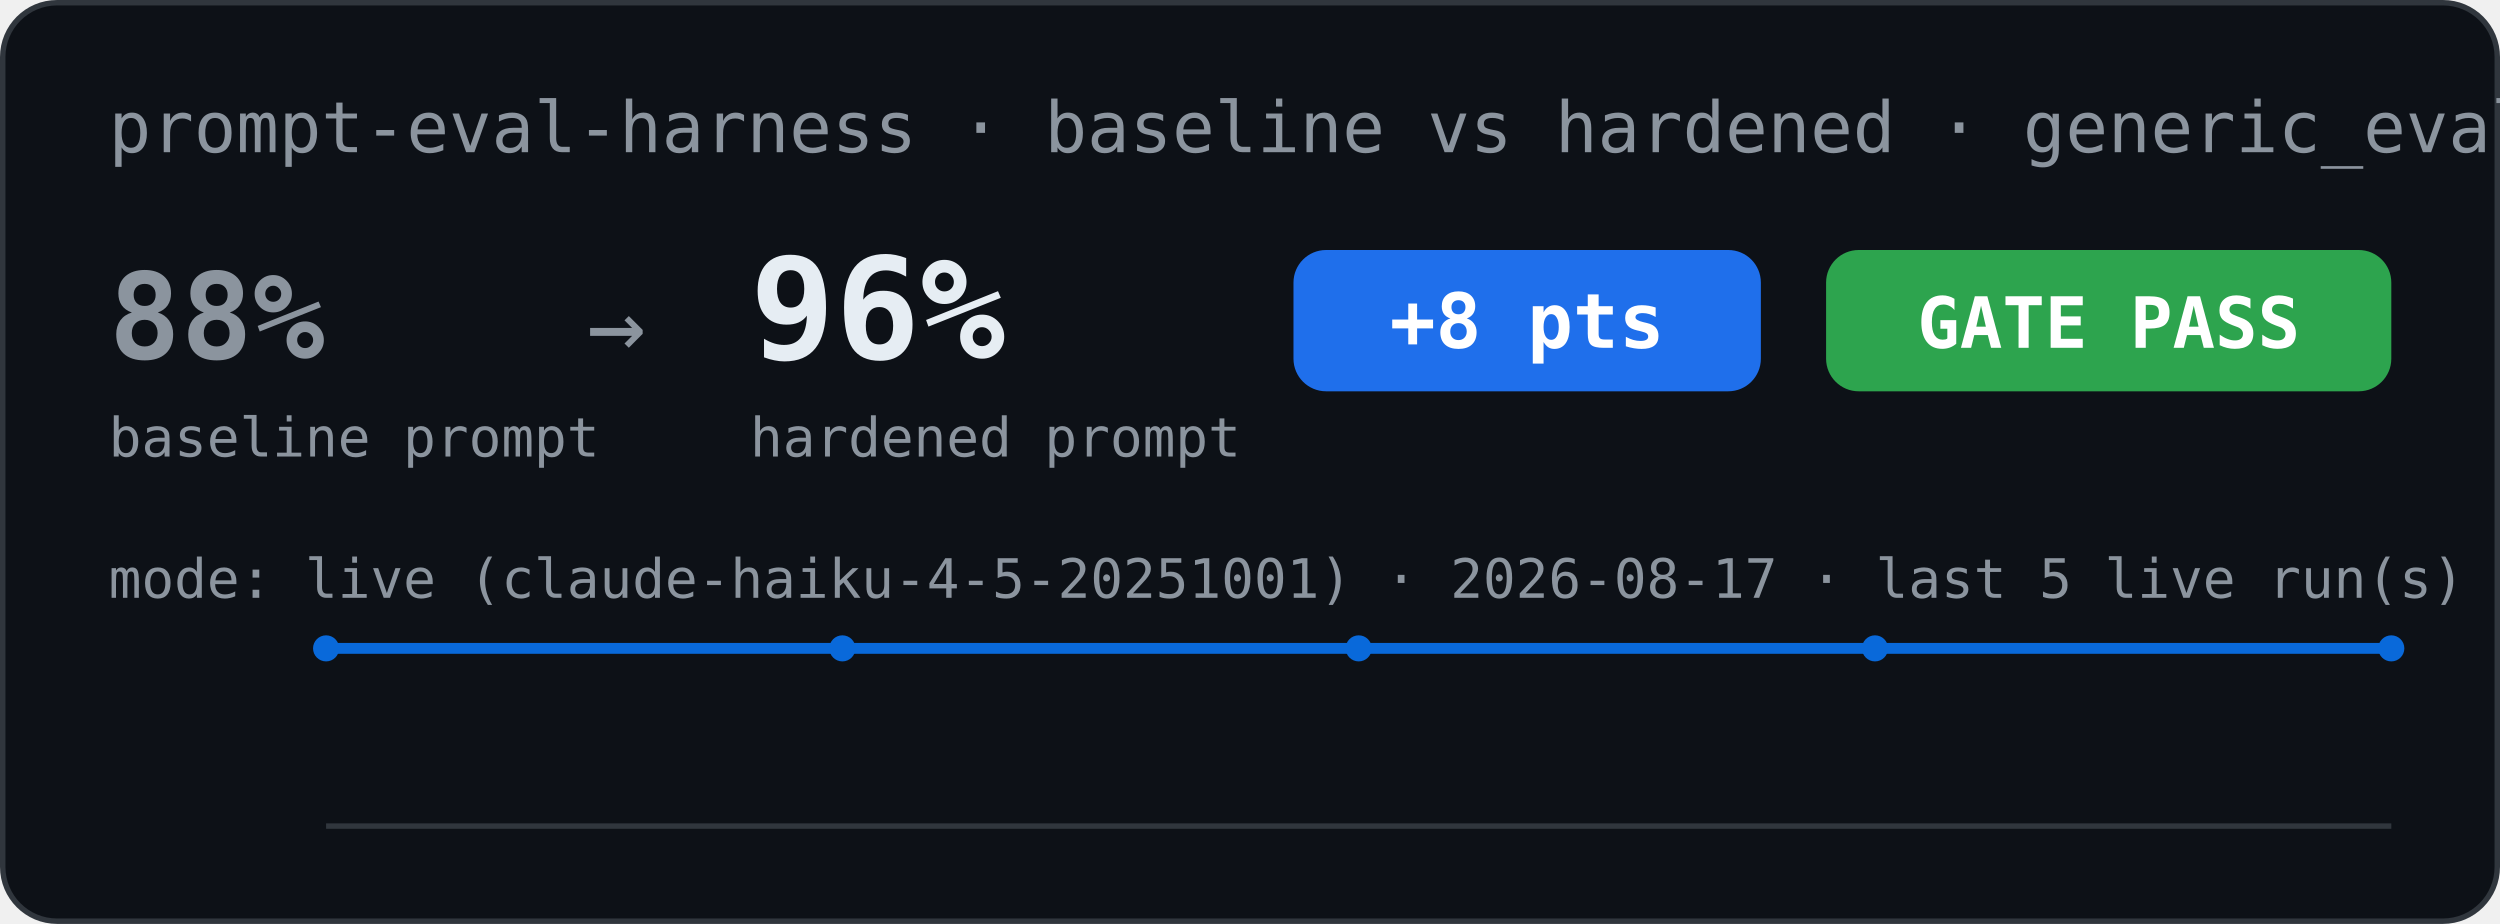
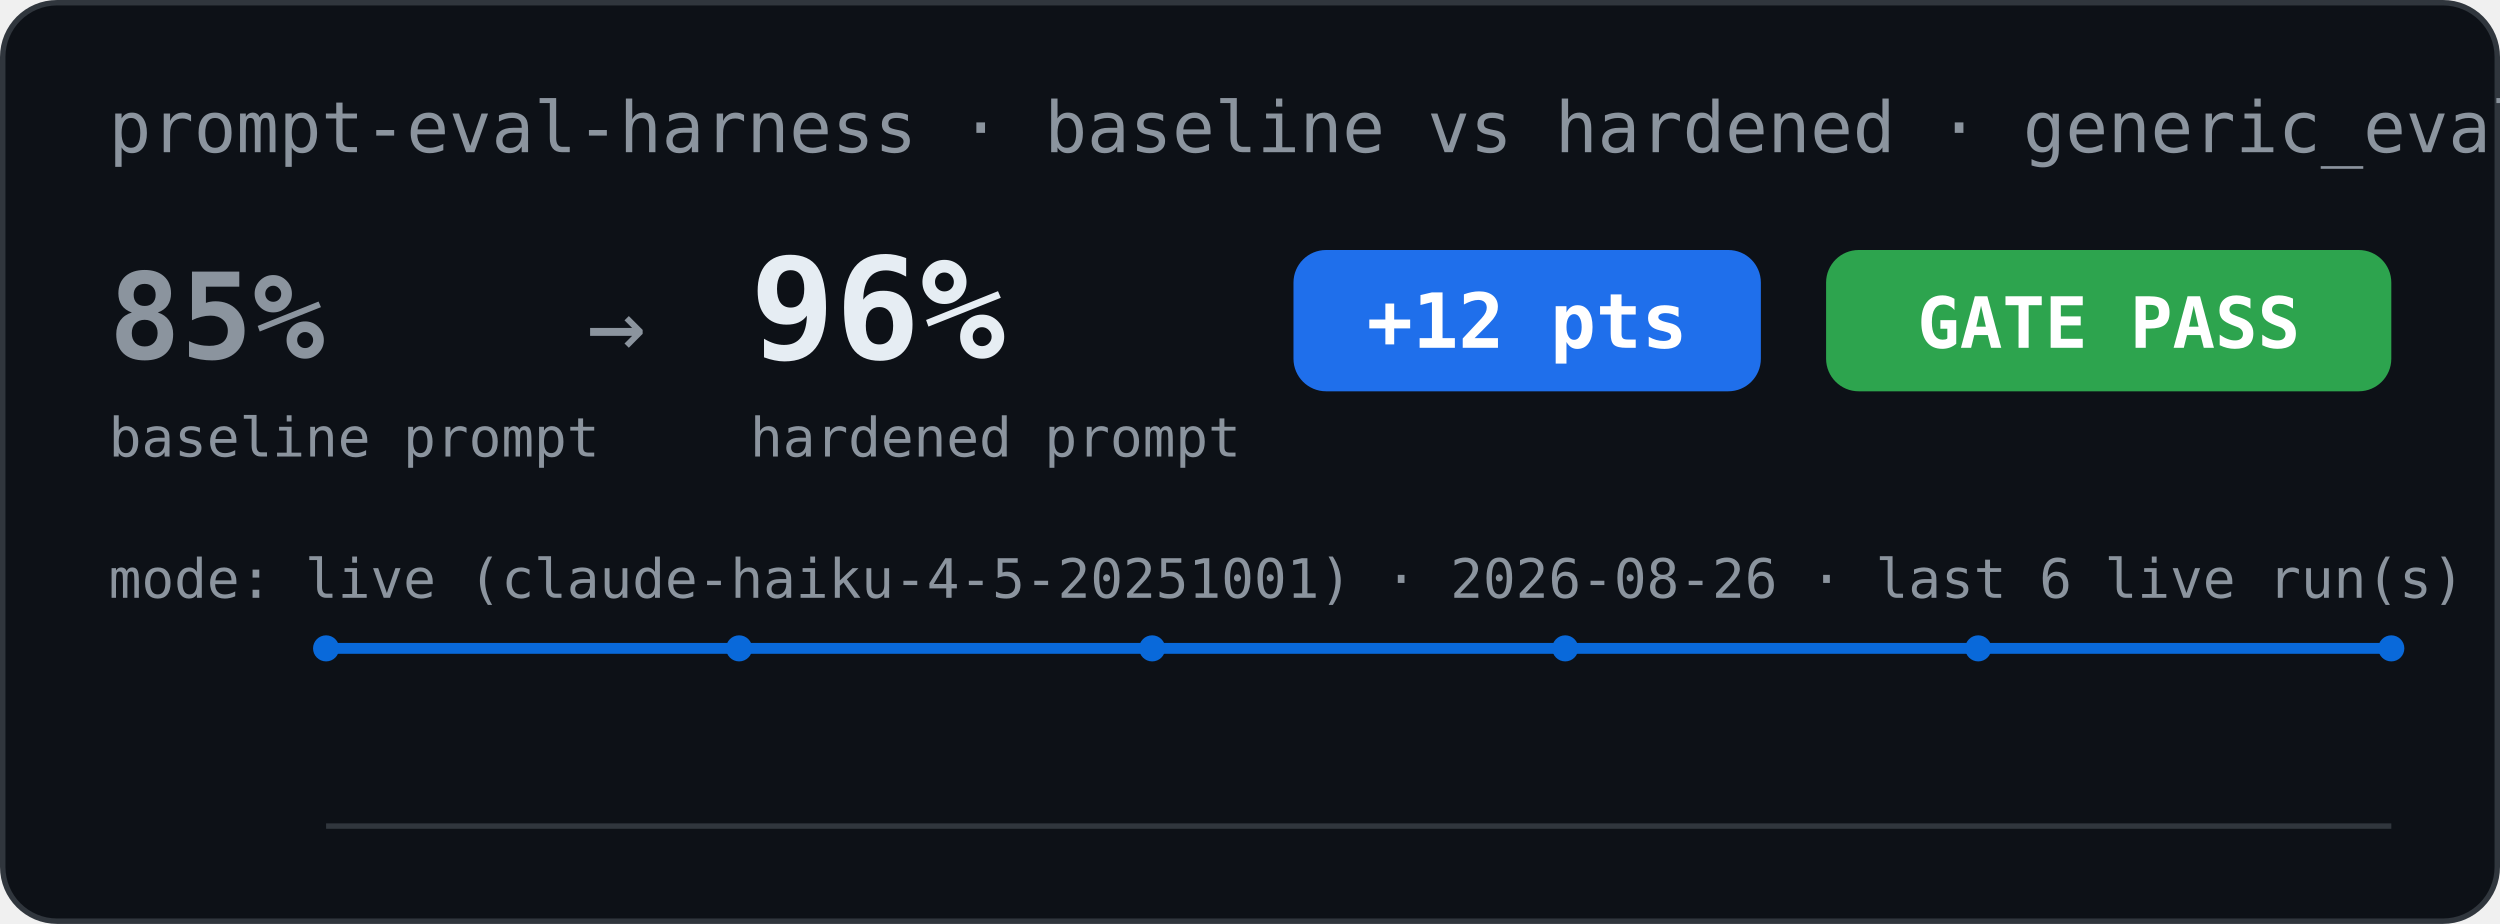
<svg xmlns="http://www.w3.org/2000/svg" width="460" height="170" viewBox="0 0 460 170" role="img" aria-label="Eval scorecard: baseline vs hardened">
  <rect x="0.5" y="0.5" width="459" height="169" rx="10" fill="#0d1117" stroke="#30363d" />
  <text x="20" y="28" font-family="Menlo, Consolas, monospace" font-size="13" fill="#8b949e">prompt-eval-harness · baseline vs hardened · generic_eval</text>
-   <text x="20" y="66" font-family="Menlo, Consolas, monospace" font-size="22" font-weight="bold" fill="#8b949e">88%</text>
+   <text x="20" y="66" font-family="Menlo, Consolas, monospace" font-size="22" font-weight="bold" fill="#8b949e">85%</text>
  <text x="20" y="84" font-family="Menlo, Consolas, monospace" font-size="10" fill="#8b949e">baseline prompt</text>
  <text x="108" y="66" font-family="Menlo, Consolas, monospace" font-size="18" fill="#8b949e">→</text>
  <text x="138" y="66" font-family="Menlo, Consolas, monospace" font-size="26" font-weight="bold" fill="#e6edf3">96%</text>
  <text x="138" y="84" font-family="Menlo, Consolas, monospace" font-size="10" fill="#8b949e">hardened prompt</text>
  <rect x="238" y="46" width="86" height="26" rx="6" fill="#1f6feb" />
-   <text x="281" y="64" font-family="Menlo, Consolas, monospace" font-size="14" font-weight="bold" fill="#ffffff" text-anchor="middle">+8 pts</text>
+   <text x="281" y="64" font-family="Menlo, Consolas, monospace" font-size="14" font-weight="bold" fill="#ffffff" text-anchor="middle">+12 pts</text>
  <rect x="336" y="46" width="104" height="26" rx="6" fill="#2da44e" />
  <text x="388" y="64" font-family="Menlo, Consolas, monospace" font-size="13" font-weight="bold" fill="#ffffff" text-anchor="middle">GATE PASS</text>
-   <text x="20" y="110" font-family="Menlo, Consolas, monospace" font-size="10" fill="#8b949e">mode: live (claude-haiku-4-5-20251001) · 2026-08-17 · last 5 live run(s)</text>
-   <polyline points="60.0,119.3 155.0,119.3 250.0,119.3 345.0,119.3 440.0,119.3" fill="none" stroke="#0969da" stroke-width="2" />
+   <text x="20" y="110" font-family="Menlo, Consolas, monospace" font-size="10" fill="#8b949e">mode: live (claude-haiku-4-5-20251001) · 2026-08-26 · last 6 live run(s)</text>
+   <polyline points="60.0,119.3 136.0,119.3 212.0,119.3 288.0,119.3 364.0,119.3 440.0,119.3" fill="none" stroke="#0969da" stroke-width="2" />
  <circle cx="60.0" cy="119.3" r="2.4" fill="#0969da" />
-   <circle cx="155.0" cy="119.3" r="2.4" fill="#0969da" />
-   <circle cx="250.0" cy="119.3" r="2.4" fill="#0969da" />
-   <circle cx="345.0" cy="119.3" r="2.4" fill="#0969da" />
+   <circle cx="136.0" cy="119.3" r="2.4" fill="#0969da" />
+   <circle cx="212.0" cy="119.3" r="2.4" fill="#0969da" />
+   <circle cx="288.0" cy="119.3" r="2.4" fill="#0969da" />
+   <circle cx="364.0" cy="119.3" r="2.4" fill="#0969da" />
  <circle cx="440.0" cy="119.3" r="2.4" fill="#0969da" />
  <line x1="60" y1="152" x2="440" y2="152" stroke="#30363d" stroke-width="1" />
</svg>
